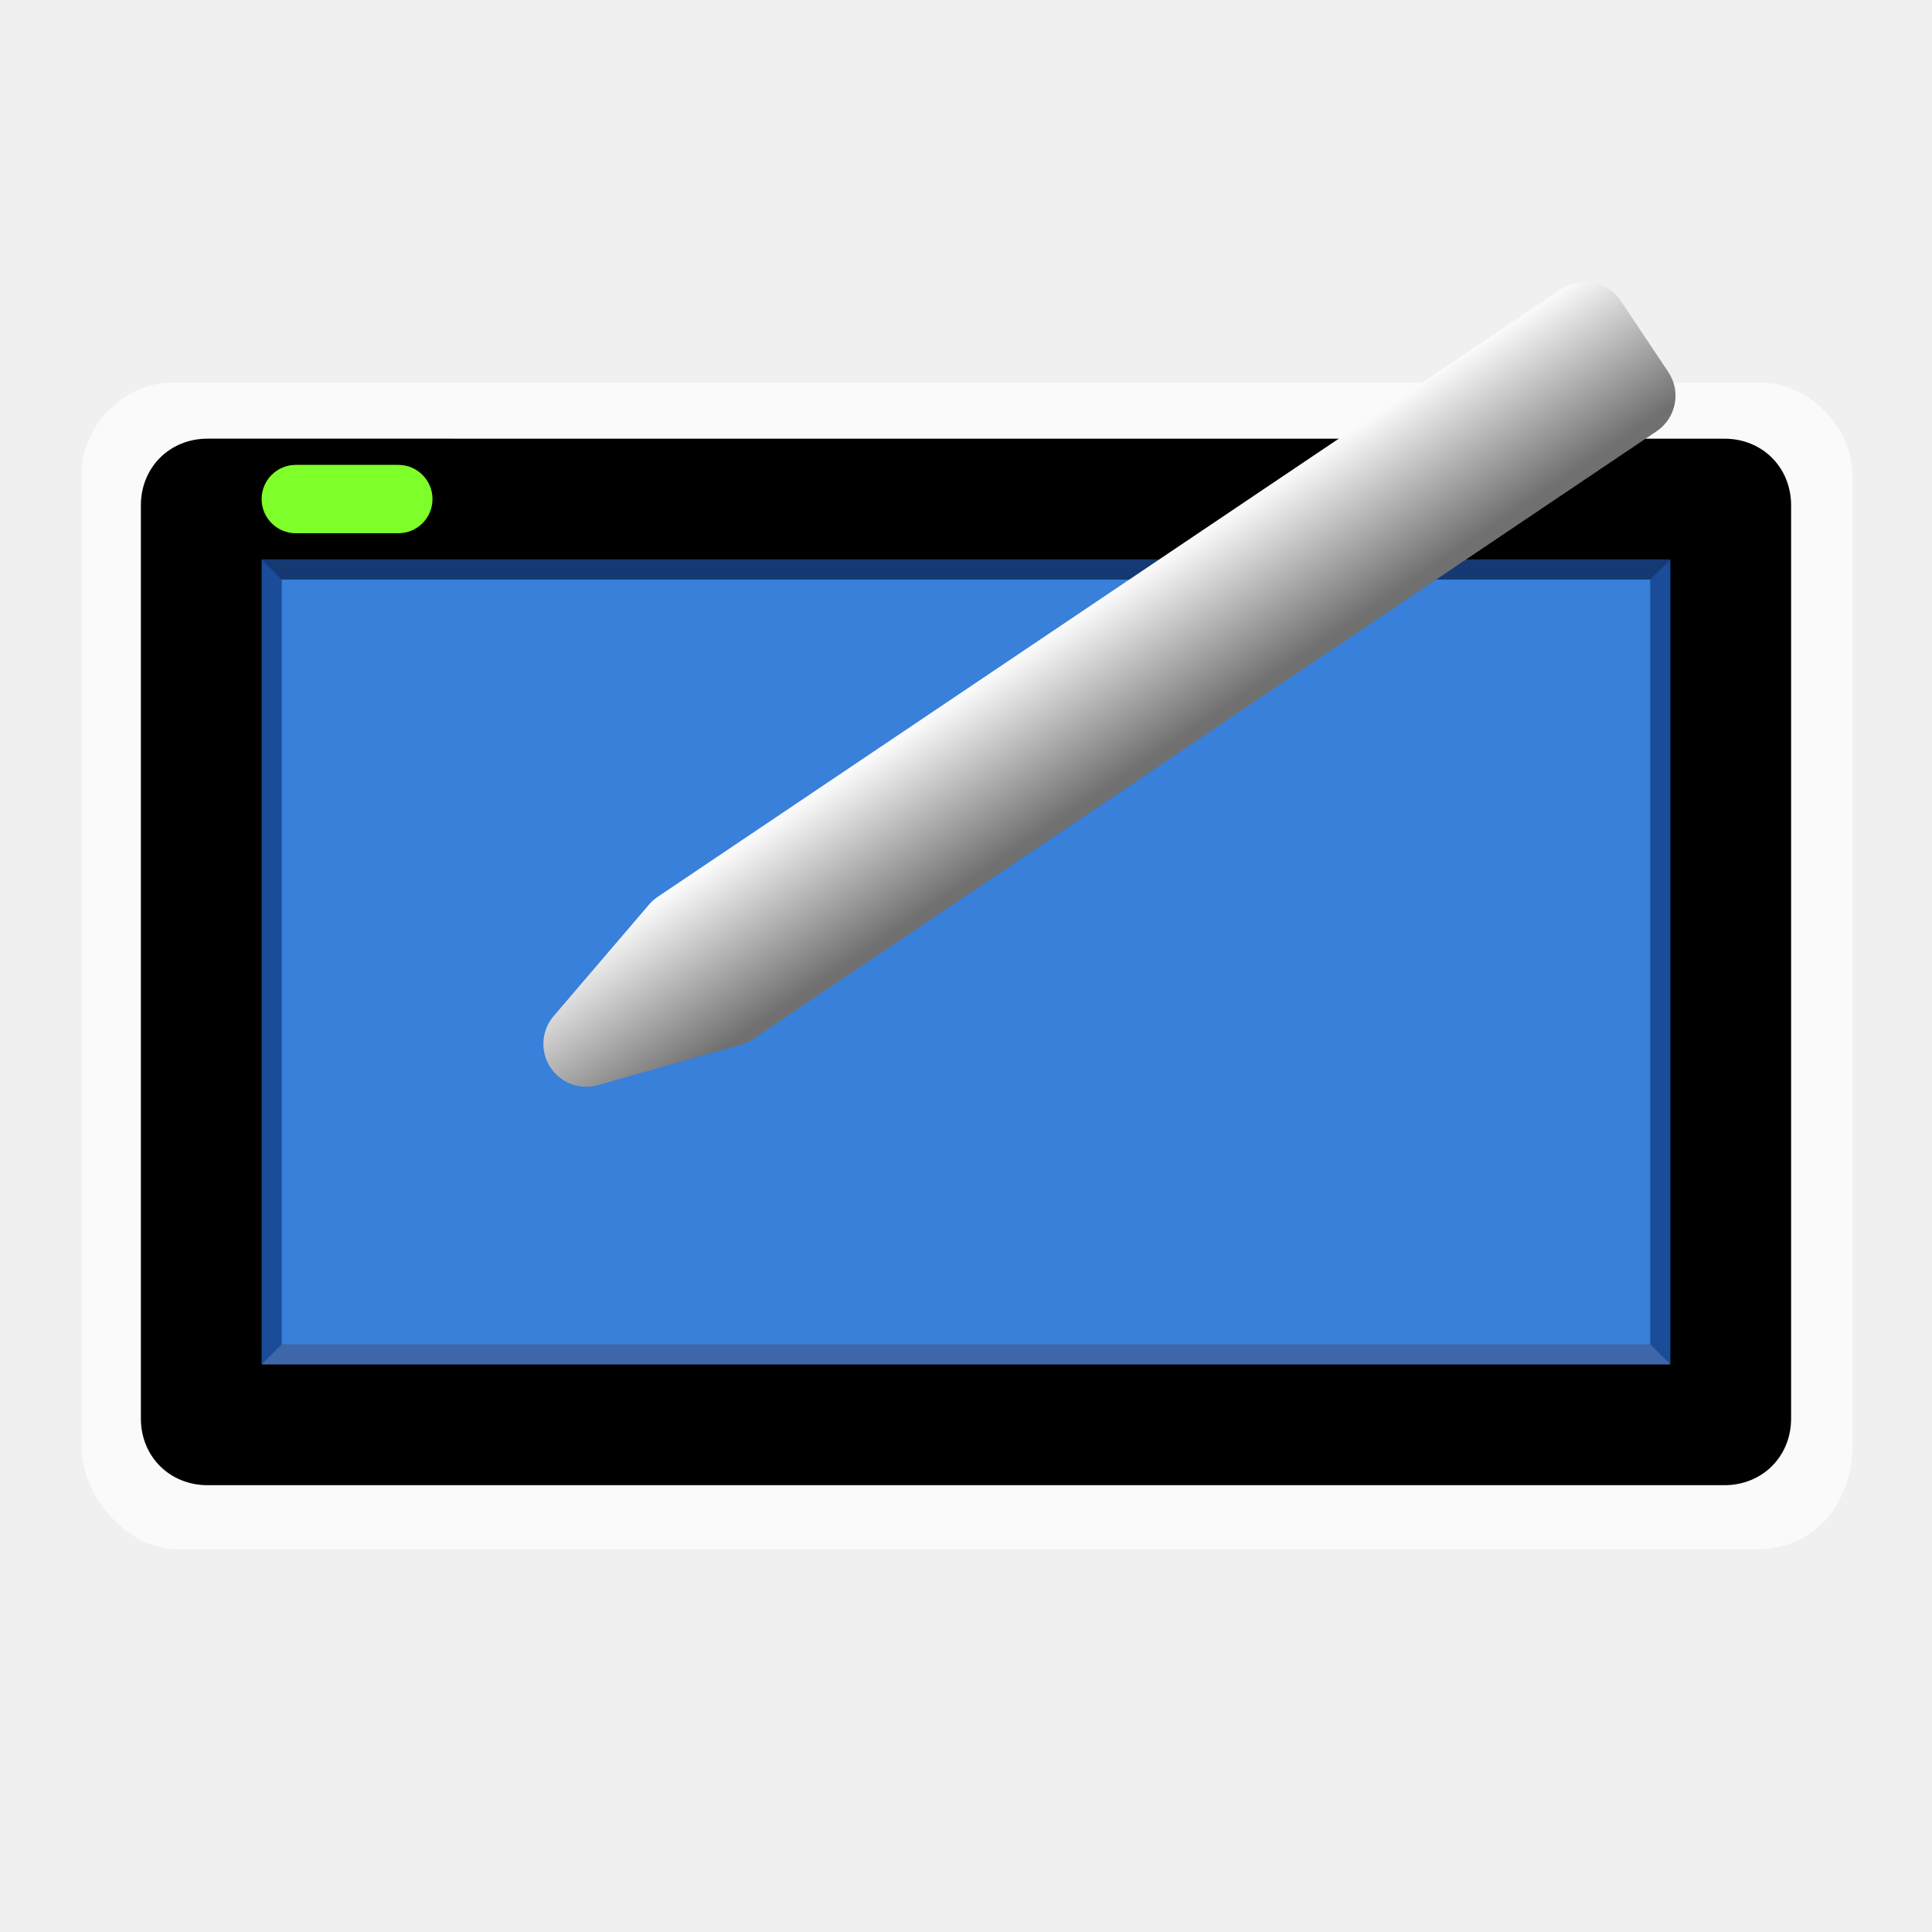
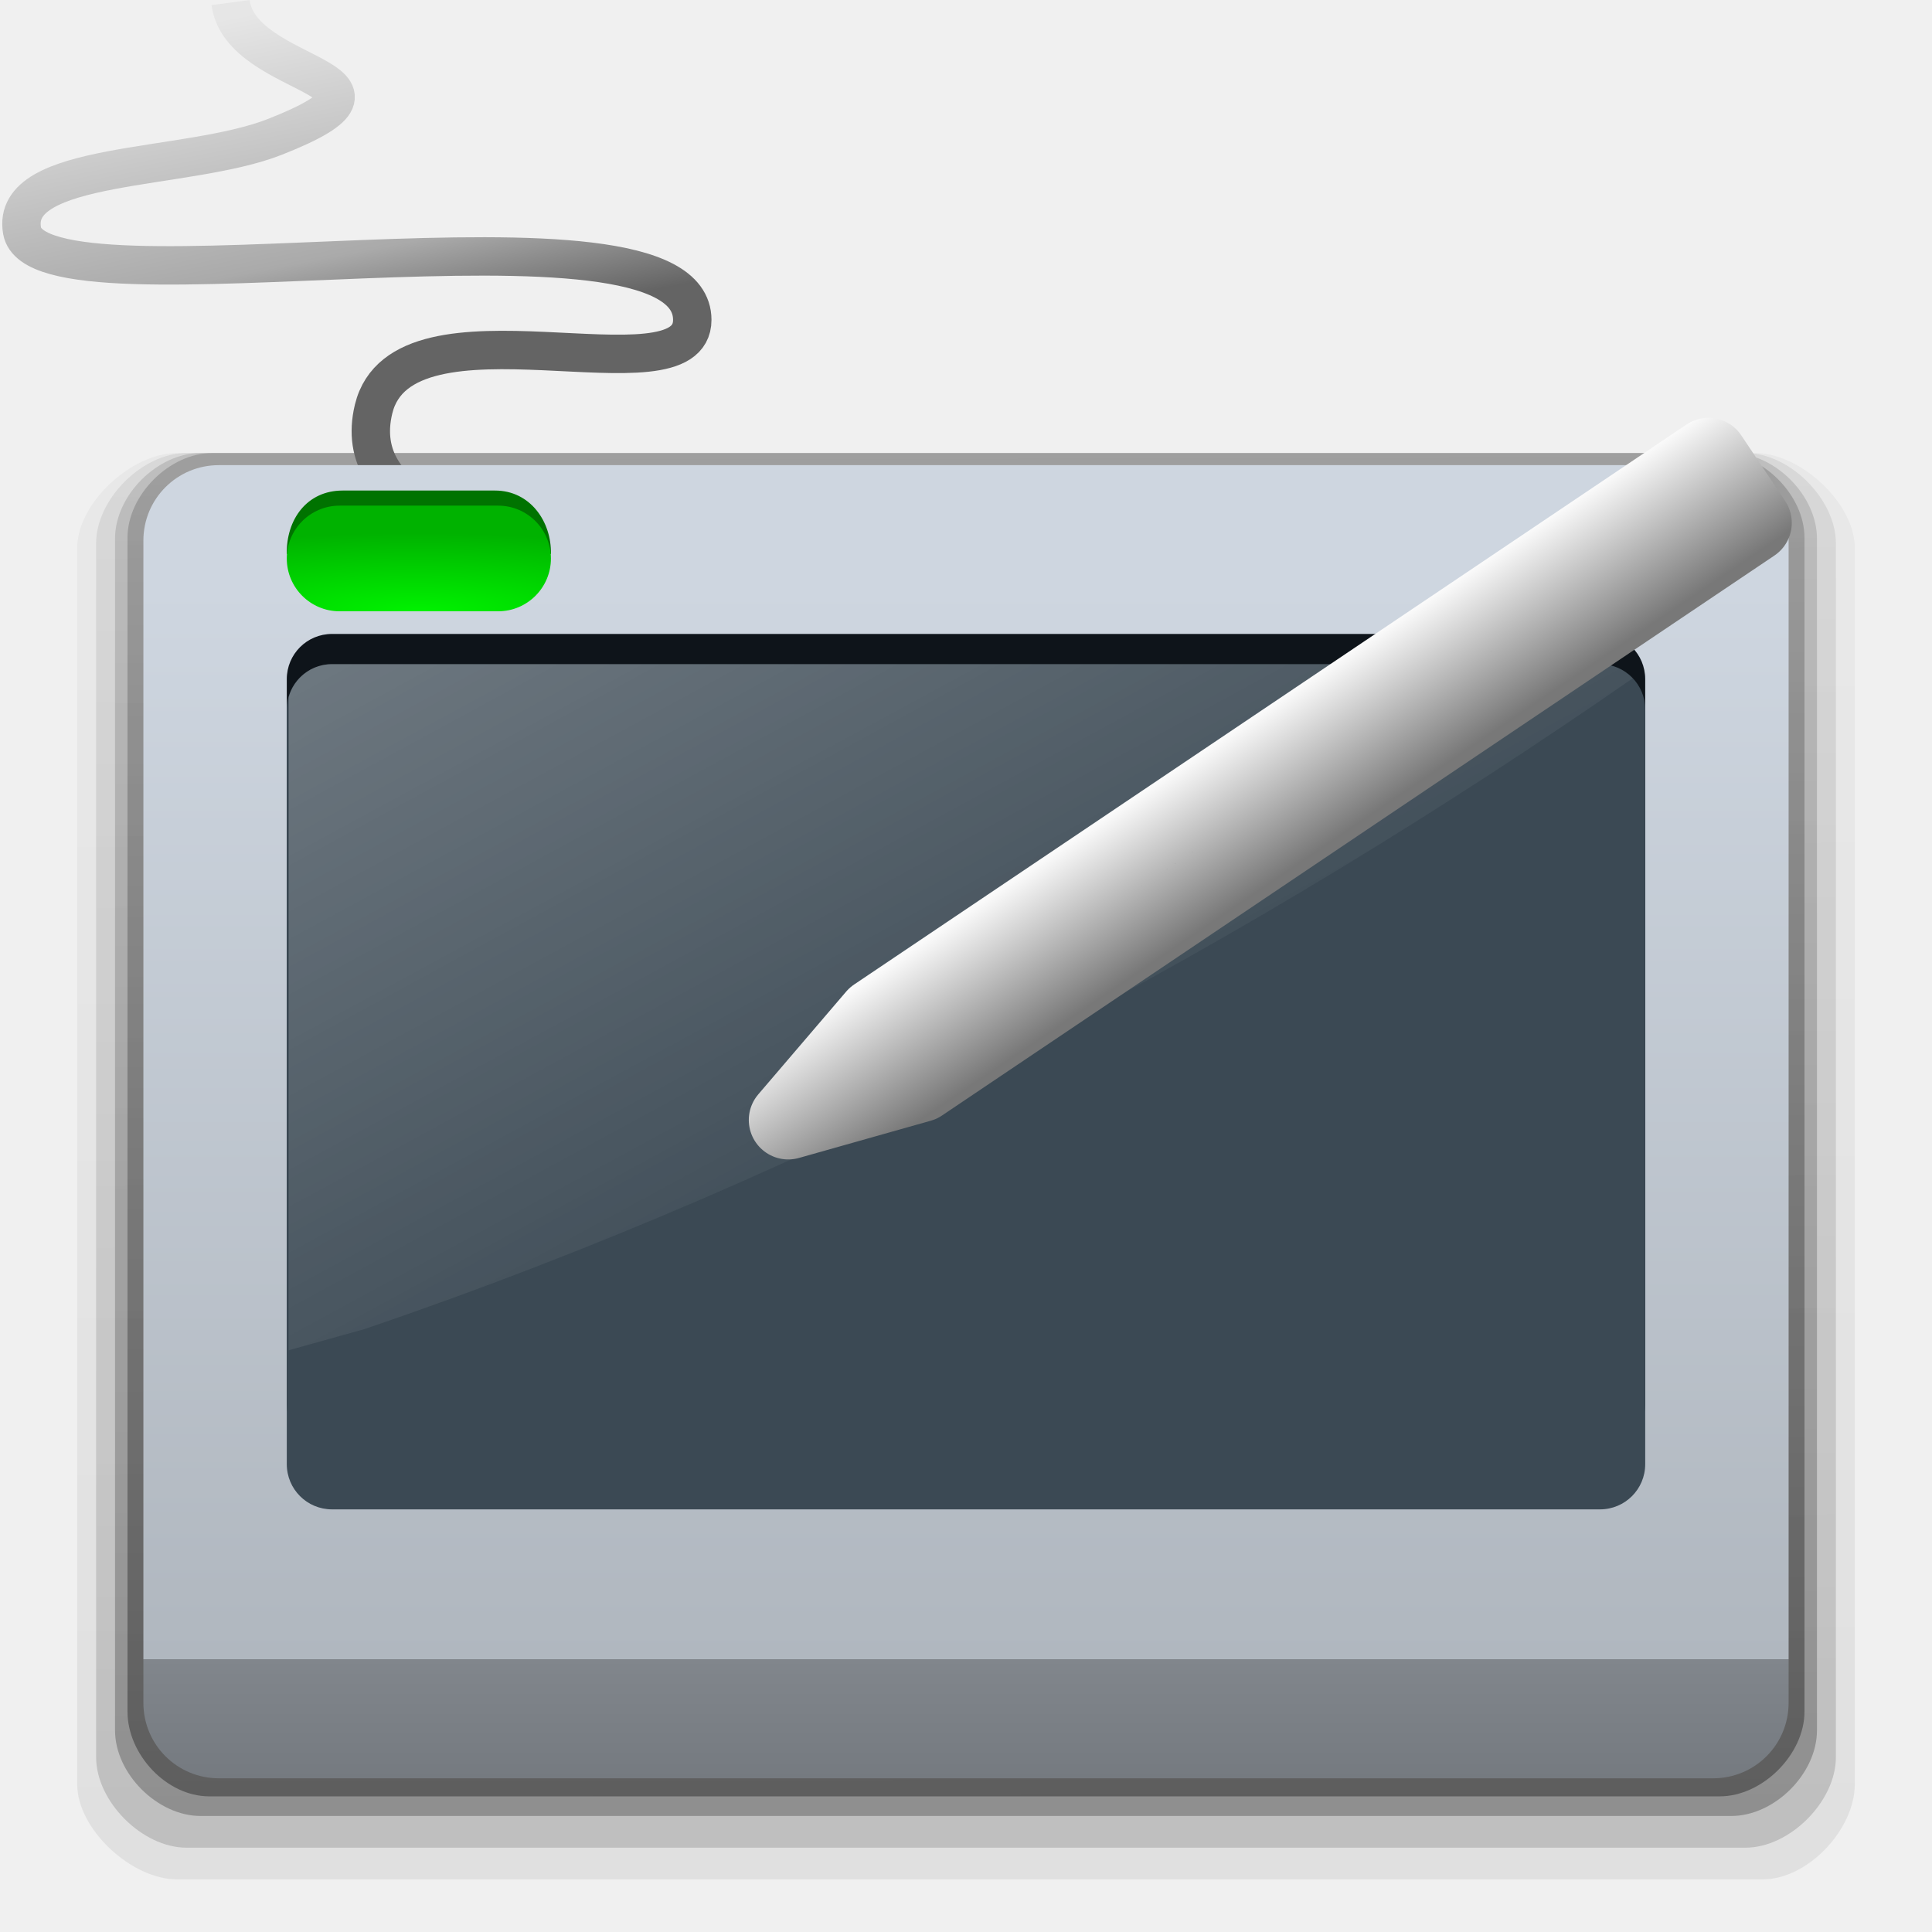
- <svg xmlns="http://www.w3.org/2000/svg" xmlns:xlink="http://www.w3.org/1999/xlink" width="96" version="1.0" height="96">
+ <svg xmlns="http://www.w3.org/2000/svg" xmlns:xlink="http://www.w3.org/1999/xlink" width="128" version="1.0" height="128">
  <defs>
+     <linearGradient id="linearGradient1785">
+       <stop offset="0" />
+       <stop offset="1" style="stop-opacity:.35" />
+     </linearGradient>
+     <linearGradient id="linearGradient2822">
+       <stop offset="0" style="stop-color:#00f200" />
+       <stop offset="1" style="stop-color:#00b200" />
+     </linearGradient>
    <linearGradient id="linearGradient3864">
      <stop offset="0" style="stop-color:#fafafa" />
-       <stop offset="1" style="stop-color:#707070" />
+       <stop offset="1" style="stop-color:#787878" />
    </linearGradient>
-     <linearGradient gradientTransform="matrix(1.46086,0.2901258,-0.290124,1.460869,11.84136,31.57339)" xlink:href="#linearGradient3864" id="linearGradient4050" y1="6.262" x1="15.158" y2="9.977" gradientUnits="userSpaceOnUse" x2="18.918" />
+     <linearGradient id="linearGradient4407">
+       <stop offset="0" style="stop-color:#e6e6e6" />
+       <stop offset="0.563" style="stop-color:#aaa" />
+       <stop offset="0.77" style="stop-color:#646464" />
+       <stop offset="1" style="stop-color:#646464" />
+     </linearGradient>
+     <linearGradient id="linearGradient4168">
+       <stop offset="0" style="stop-color:#fff;stop-opacity:.392" />
+       <stop offset="1" style="stop-color:#fff;stop-opacity:0" />
+     </linearGradient>
+     <linearGradient id="linearGradient5073">
+       <stop offset="0" style="stop-color:#ced6e0" />
+       <stop offset="0.9" style="stop-color:#b0b7bf" />
+       <stop offset="0.1" style="stop-color:#81868c" />
+       <stop offset="1" style="stop-color:#757a80" />
+     </linearGradient>
+     <linearGradient gradientTransform="matrix(2.082097,0,0,1.648572,-48.44289,-12.96053)" xlink:href="#linearGradient4407" id="linearGradient4433" y1="8.513" x1="30.834" y2="25.94" x2="35.053" gradientUnits="userSpaceOnUse" />
+     <linearGradient xlink:href="#linearGradient1785" id="linearGradient1795" y1="120.013" x1="11.622" y2="8.868" x2="11.423" gradientUnits="userSpaceOnUse" />
+     <linearGradient xlink:href="#linearGradient1785" id="linearGradient1811" y1="123.612" x1="11.717" y2="8.868" x2="11.423" gradientUnits="userSpaceOnUse" />
+     <linearGradient xlink:href="#linearGradient1785" id="linearGradient1803" y1="121.813" x1="12.155" y2="8.868" x2="11.423" gradientUnits="userSpaceOnUse" />
+     <linearGradient xlink:href="#linearGradient1785" id="linearGradient1787" y1="119.013" x1="13.862" y2="8.619" x2="13.669" gradientUnits="userSpaceOnUse" />
+     <linearGradient gradientTransform="matrix(0.9909091,0,0,1.038476,0.5818182,-1.493532)" xlink:href="#linearGradient5073" id="linearGradient1523" y1="38.817" x1="9" y2="114.89" x2="9" gradientUnits="userSpaceOnUse" />
+     <linearGradient gradientTransform="matrix(0.9811703,0,0,0.7158977,2.263544,27.50293)" xlink:href="#linearGradient4168" id="linearGradient4174" y1="23.541" x1="18.099" y2="78.463" x2="58.963" gradientUnits="userSpaceOnUse" />
+     <linearGradient gradientTransform="matrix(1.79437,0.3563606,-0.3563583,1.794381,30.9907,49.26933)" xlink:href="#linearGradient3864" id="linearGradient4050" y1="6.262" x1="15.158" y2="9.977" gradientUnits="userSpaceOnUse" x2="18.918" />
+     <radialGradient fx="27.815" fy="45.751" cx="27.815" cy="45.751" gradientTransform="matrix(3.010218,0.00602683,-0.00118584,0.5922903,-55.92481,13.23433)" xlink:href="#linearGradient2822" id="radialGradient889" r="8.75" gradientUnits="userSpaceOnUse" />
  </defs>
-   <path style="opacity:.65;fill:#fff" d="m 8.567,19.012 c -2.545,0 -4.519,2.285 -4.519,4.519 v 48.337 c 0,2.43 2.22,5.12 4.819,5.12 h 78.361 c 3.271,0 4.82,-2.69 4.82,-5.12 v -48.337 c 0,-2.234 -2.147,-4.519 -4.52,-4.519 z " />
-   <path style="fill:#3880d9" d="m 84.937,70.076 v -44.272 h -73.937 v 44.272 z " />
-   <path style="opacity:.7;fill:#0e367e" d="m 11,25.797 v 44.282 h 73.937 v -44.282 z m 3,3 h 68 v 38 H 14 Z" />
-   <path d="M 10.312,21.797 C 8.429,21.797 7,23.227 7,25.11 v 45.376 c 0,1.883 1.429,3.312 3.312,3.312 h 75.375 c 1.884,0 3.312,-1.429 3.312,-3.312 V 25.11 c 0,-1.883 -1.429,-3.312 -3.312,-3.312 z M 13,27.797 h 70 v 40 H 13 Z" />
-   <path style="opacity:.15;fill:#fff" d="m 14,66.798 h 68 l 1,1 h -70 Z " />
-   <rect width="8.491" x="13" y="23.1" rx="1.698" height="3.396" ry="1.698" style="fill:#7fff2a" />
-   <path style="opacity:.25" d="m 13,27.798 h 70 l -1,1 h -68 Z " />
-   <path style="fill:url(#linearGradient4050)" d="m 79.176,14.041 a 2.128,2.128 0 0,0 -1.6,0.32 l -44.895,30.201 a 2.128,2.128 0 0,0 -0.428,0.383 l -4.744,5.545 a 2.128,2.128 0 0,0 2.195,3.43 l 7.107,-2.008 a 2.128,2.128 0 0,0 0.609,-0.281 l 44.895,-30.201 a 2.128,2.128 0 0,0 0.58,-2.949 l -2.363,-3.535 a 2.128,2.128 0 0,0 -1.357,-0.904 z " />
+   <path style="opacity:.07;fill:url(#linearGradient1811)" d="m 11.717,30.013 h 104.566 c 2.993,0 6.602,3.309 6.602,6.302 v 81.895 c 0,2.993 -3.109,6.303 -6.102,6.303 h -105.066 c -2.993,0 -6.602,-3.309 -6.602,-6.302 v -81.895 c 0,-2.993 3.609,-6.302 6.602,-6.302 z " />
+   <path style="opacity:.15;fill:url(#linearGradient1803)" d="m 12.355,30.013 h 103.29 c 2.929,0 5.987,3.058 5.987,5.987 v 80.425 c 0,2.929 -3.058,5.988 -5.987,5.988 h -103.29 c -2.929,0 -5.987,-3.059 -5.987,-5.988 v -80.425 c 0,-2.929 3.058,-5.987 5.987,-5.987 z " />
+   <path style="opacity:.25;fill:url(#linearGradient1795)" d="m 13.293,30.013 h 101.414 c 2.866,0 5.672,2.807 5.672,5.672 v 78.955 c 0,2.866 -2.807,5.673 -5.672,5.673 h -101.414 c -2.866,0 -5.672,-2.807 -5.672,-5.673 v -78.955 c 0,-2.866 2.807,-5.672 5.672,-5.672 z " />
+   <path style="opacity:.35;fill:url(#linearGradient1787)" d="m 14.062,30.013 h 99.875 c 2.834,0 5.615,2.782 5.615,5.615 v 77.77 c 0,2.834 -2.781,5.615 -5.615,5.615 h -100.076 c -2.834,0 -5.414,-2.781 -5.414,-5.615 v -77.77 c 0,-2.834 2.781,-5.615 5.615,-5.615 z " />
+   <path style="fill:none;stroke:url(#linearGradient4433);stroke-width:2.545" d="m 32.356,35.202 c 0,0 -9.195,-1.556 -7.603,-8.108 1.937,-7.973 21.112,-0.287 21.112,-5.901 0,-9.017 -43.297,0.263 -44.401,-5.901 -0.841,-4.697 10.92,-3.923 16.759,-6.229 10.237,-4.043 -2.251,-3.653 -2.948,-8.894" />
+   <path style="fill:url(#linearGradient1523)" d="m 14.5,30.817 h 99 c 2.77,0 5,2.23 5,5 v 77 c 0,2.77 -2.23,5 -5,5 h -99 c -2.77,0 -5,-2.23 -5,-5 v -77 c 0,-2.77 2.23,-5 5,-5 z" />
+   <path style="fill:#0e141a" d="m 22,42 h 84 c 1.662,0 3,1.338 3,3 v 48 c 0,1.662 -1.338,3 -3,3 H 22 c -1.662,0 -3,-1.338 -3,-3 V 45 c 0,-1.662 1.338,-3 3,-3 z" />
+   <path style="fill:#3b4954" d="m 22,44 h 84 c 1.662,0 3,1.338 3,3 v 50 c 0,1.662 -1.338,3 -3,3 H 22 c -1.662,0 -3,-1.338 -3,-3 V 47 c 0,-1.662 1.338,-3 3,-3 z" />
+   <g style="stroke-width:2.061">
+     <path style="fill:#007300" d="m 22.7,32.5 h 10.1 c 2.317,0 3.745,2.046 3.7,4.2 H 19 c -0.04,-2.292 1.339,-4.2 3.7,-4.2 z" />
+     <rect width="17.5" x="19" y="33.5" rx="3.5" height="7" style="fill:url(#radialGradient889)" />
+   </g>
+   <path style="opacity:.65;fill:url(#linearGradient4174);fill-rule:evenodd" d="m 22,44 c -1.375,0 -2.516,0.922 -2.873,2.18 V 89.459 l 5.004,-1.4 C 54.568,77.717 83.148,62.308 108.174,44.939 107.628,44.363 106.86,44 106,44 Z" />
+   <path style="stroke:url(#linearGradient4050);stroke-linejoin:round;stroke-linecap:round;stroke-width:5.226" d="m 113.192,30.297 2.905,4.344 -55.144,37.096 -8.73,2.466 5.825,-6.81 z " />
</svg>
